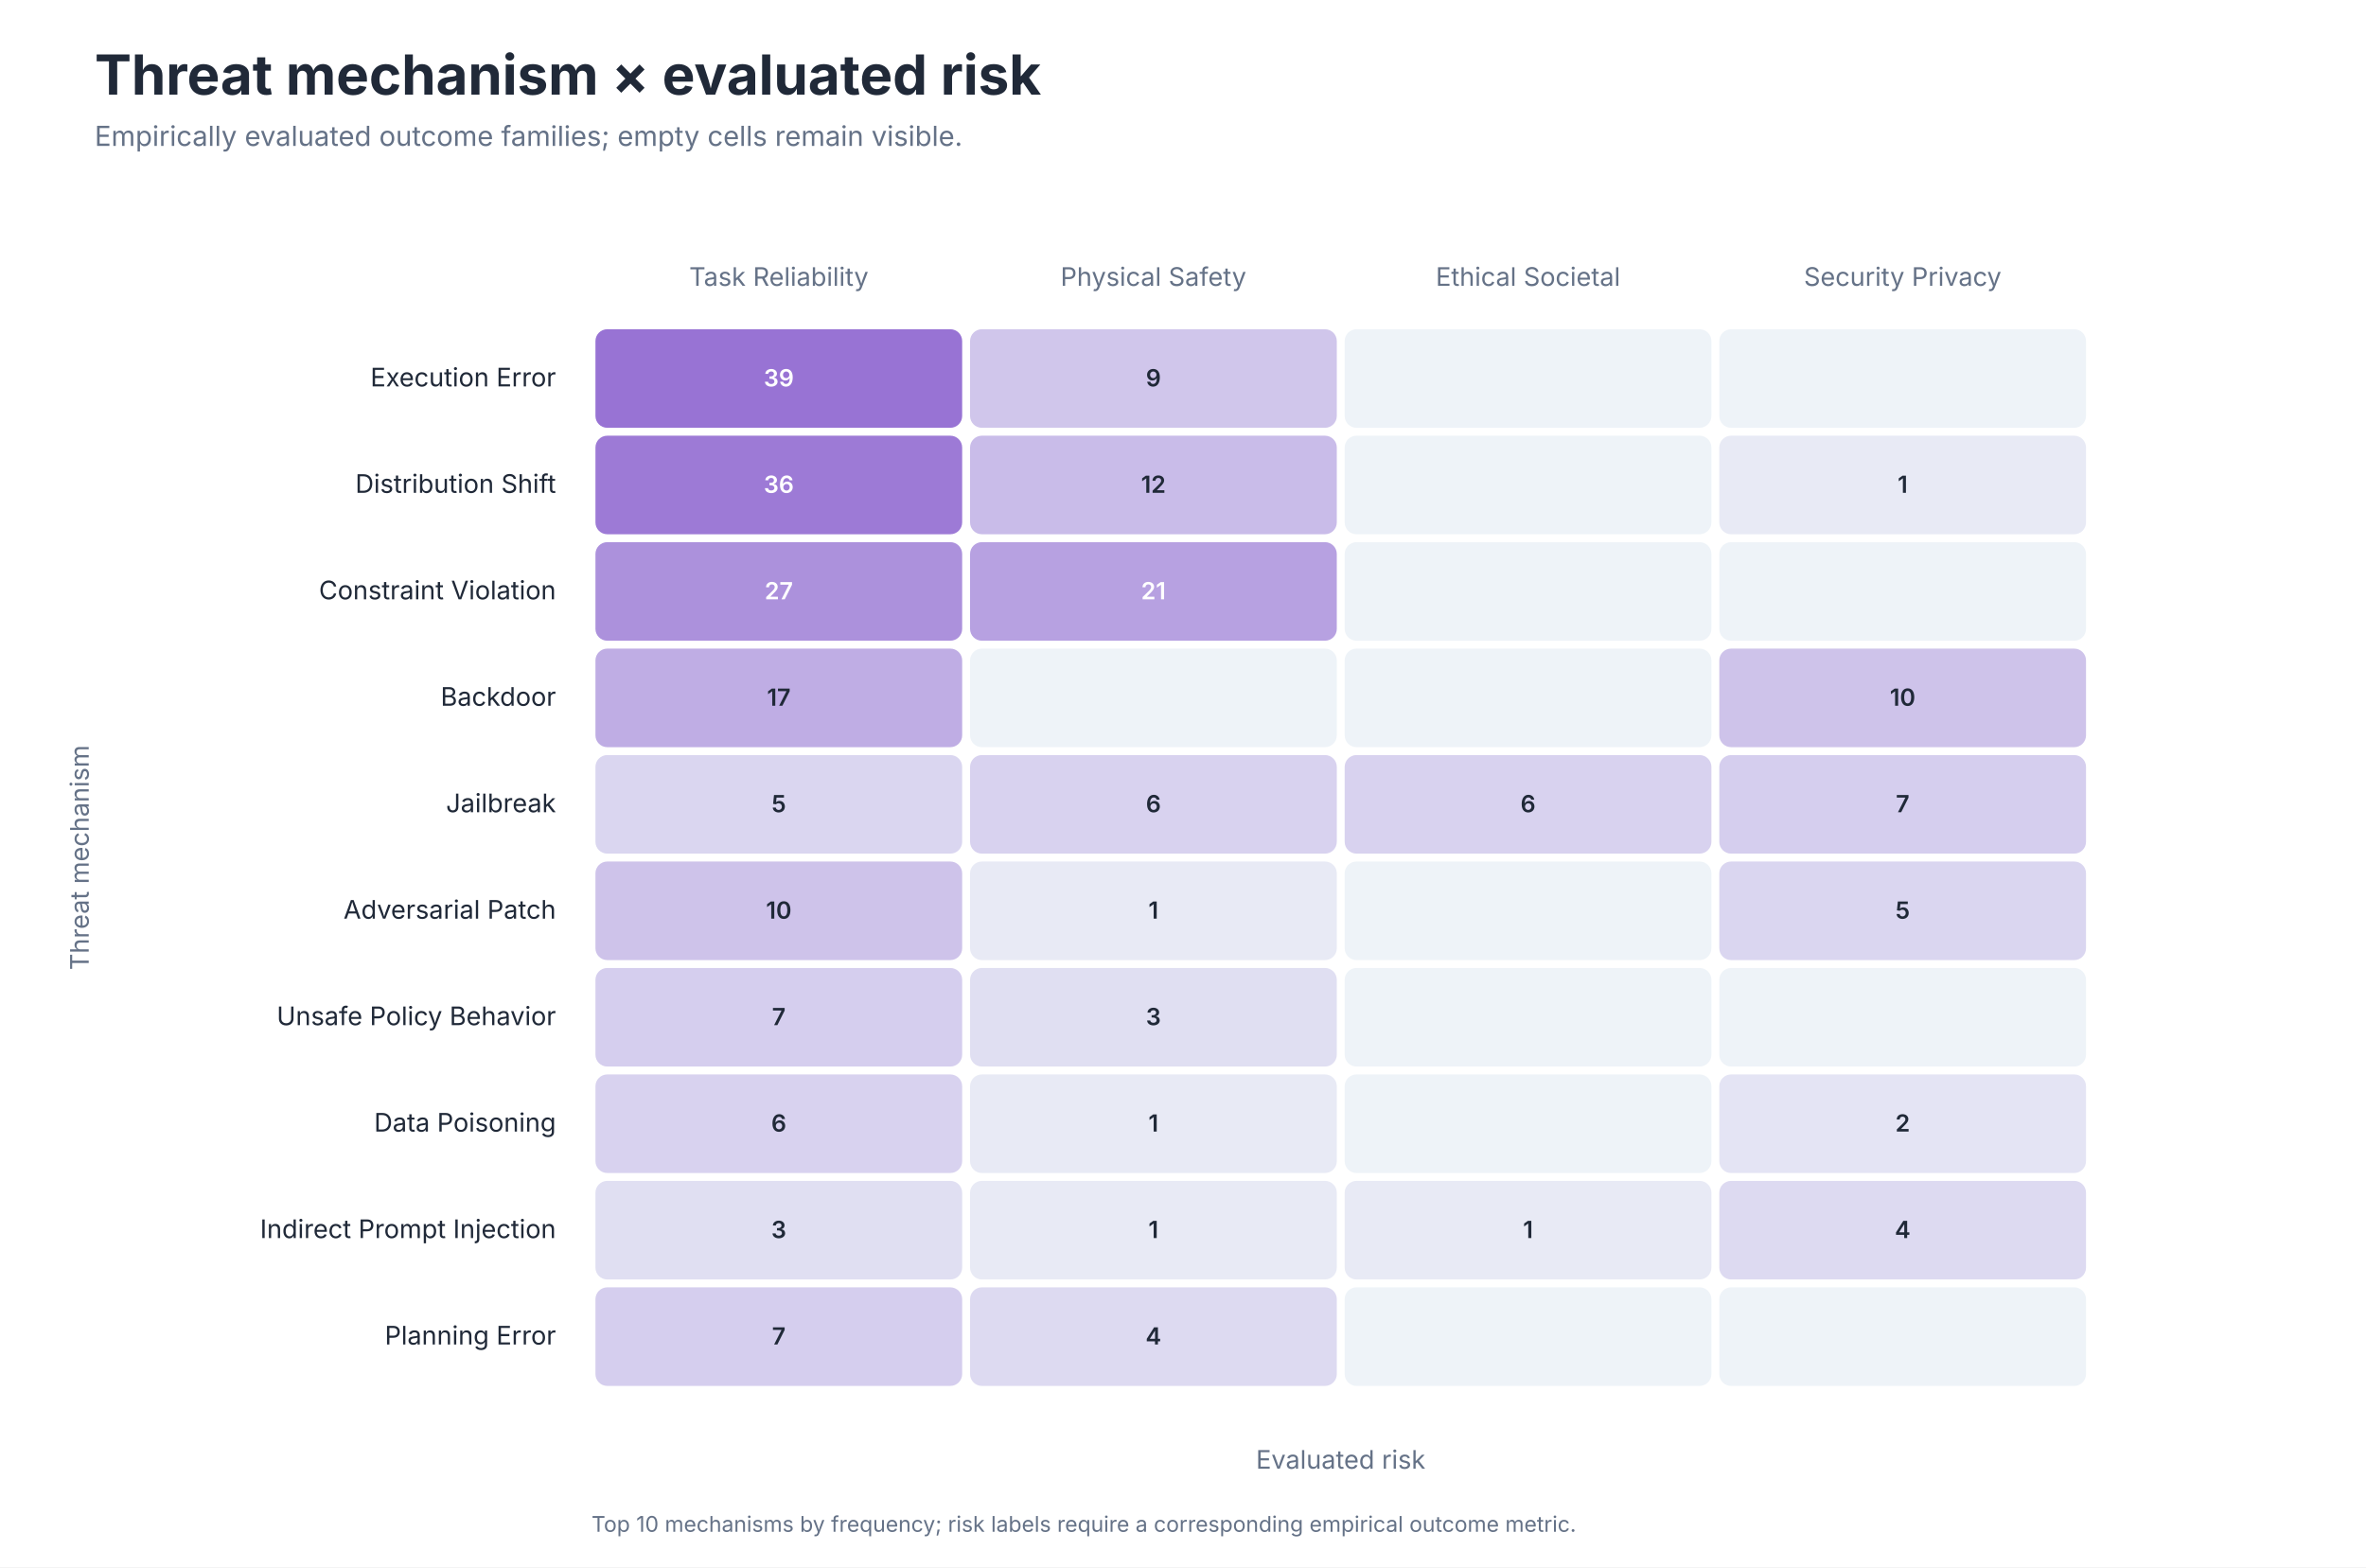
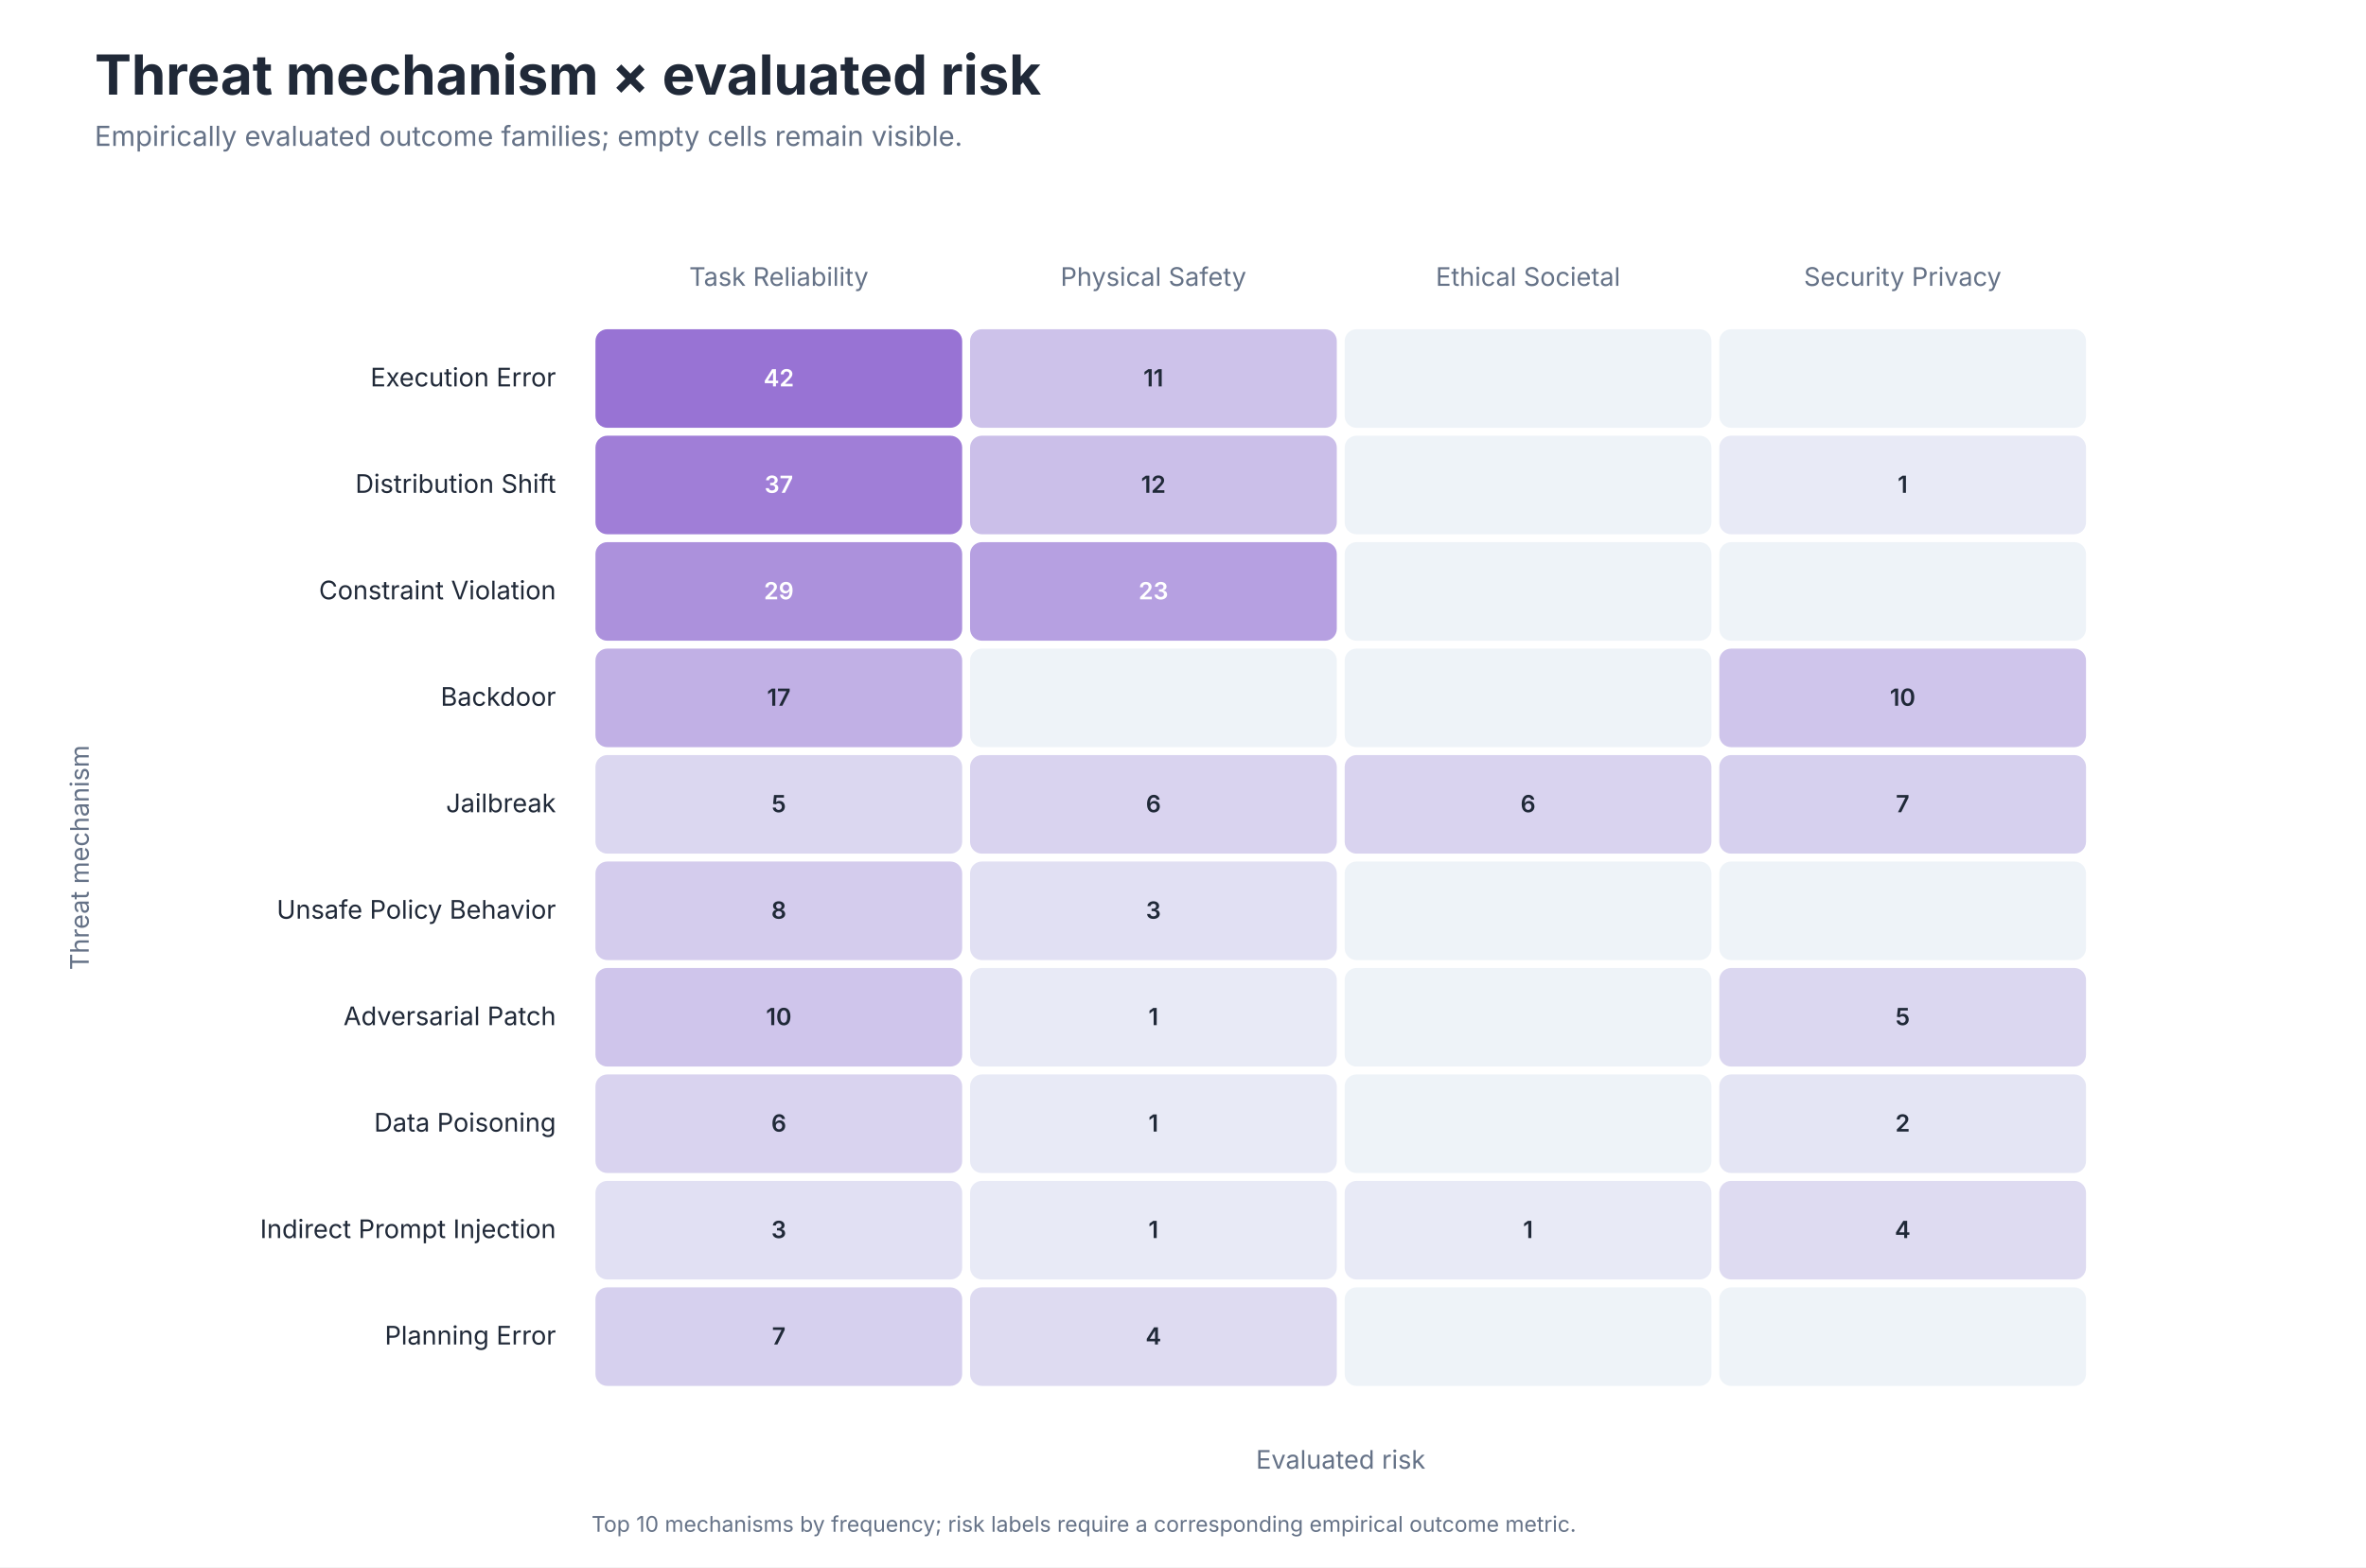
<svg xmlns="http://www.w3.org/2000/svg" role="img" aria-labelledby="title desc" viewBox="0 0 1200 795">
  <style>
text { font-family: -apple-system, BlinkMacSystemFont, 'Segoe UI', sans-serif; }
.title { font-size: 28px; font-weight: 650; fill: #202938; }
.subtitle { font-size: 14px; fill: #657287; }
.axis { font-size: 13px; fill: #657287; }
.label { font-size: 13px; fill: #202938; }
.small { font-size: 11px; fill: #657287; }
</style>
  <rect width="1200" height="795" fill="#FFFFFF" />
  <text class="title" x="48" y="48">Threat mechanism × evaluated risk</text>
  <text class="subtitle" x="48" y="74">Empirically evaluated outcome families; empty cells remain visible.</text>
  <text class="axis" x="395.0" y="145" text-anchor="middle">Task Reliability</text>
  <text class="axis" x="585.0" y="145" text-anchor="middle">Physical Safety</text>
  <text class="axis" x="775.0" y="145" text-anchor="middle">Ethical Societal</text>
  <text class="axis" x="965.0" y="145" text-anchor="middle">Security Privacy</text>
  <text class="label" x="282" y="196.0" text-anchor="end">Execution Error</text>
  <rect x="302" y="167" width="186" height="50" rx="6" fill="#9873D4" />
-   <text x="395.0" y="196.0" text-anchor="middle" font-size="12" font-weight="600" fill="#FFFFFF">39</text>
-   <rect x="492" y="167" width="186" height="50" rx="6" fill="#D0C6EB" />
-   <text x="585.0" y="196.0" text-anchor="middle" font-size="12" font-weight="600" fill="#202938">9</text>
+   <text x="395.0" y="196.0" text-anchor="middle" font-size="12" font-weight="600" fill="#FFFFFF">42</text>
+   <rect x="492" y="167" width="186" height="50" rx="6" fill="#CDC2EA" />
+   <text x="585.0" y="196.0" text-anchor="middle" font-size="12" font-weight="600" fill="#202938">11</text>
  <rect x="682" y="167" width="186" height="50" rx="6" fill="#EEF3F8" />
  <text x="775.0" y="196.0" text-anchor="middle" font-size="12" font-weight="600" fill="#202938" />
  <rect x="872" y="167" width="186" height="50" rx="6" fill="#EEF3F8" />
  <text x="965.0" y="196.0" text-anchor="middle" font-size="12" font-weight="600" fill="#202938" />
  <text class="label" x="282" y="250.0" text-anchor="end">Distribution Shift</text>
-   <rect x="302" y="221" width="186" height="50" rx="6" fill="#9D7AD6" />
-   <text x="395.0" y="250.0" text-anchor="middle" font-size="12" font-weight="600" fill="#FFFFFF">36</text>
-   <rect x="492" y="221" width="186" height="50" rx="6" fill="#C9BCE9" />
+   <rect x="302" y="221" width="186" height="50" rx="6" fill="#A07ED7" />
+   <text x="395.0" y="250.0" text-anchor="middle" font-size="12" font-weight="600" fill="#FFFFFF">37</text>
+   <rect x="492" y="221" width="186" height="50" rx="6" fill="#CBBFE9" />
  <text x="585.0" y="250.0" text-anchor="middle" font-size="12" font-weight="600" fill="#202938">12</text>
  <rect x="682" y="221" width="186" height="50" rx="6" fill="#EEF3F8" />
  <text x="775.0" y="250.0" text-anchor="middle" font-size="12" font-weight="600" fill="#202938" />
-   <rect x="872" y="221" width="186" height="50" rx="6" fill="#E8EAF5" />
+   <rect x="872" y="221" width="186" height="50" rx="6" fill="#E8EAF6" />
  <text x="965.0" y="250.0" text-anchor="middle" font-size="12" font-weight="600" fill="#202938">1</text>
  <text class="label" x="282" y="304.0" text-anchor="end">Constraint Violation</text>
  <rect x="302" y="275" width="186" height="50" rx="6" fill="#AC91DC" />
-   <text x="395.0" y="304.0" text-anchor="middle" font-size="12" font-weight="600" fill="#FFFFFF">27</text>
-   <rect x="492" y="275" width="186" height="50" rx="6" fill="#B7A1E1" />
-   <text x="585.0" y="304.0" text-anchor="middle" font-size="12" font-weight="600" fill="#FFFFFF">21</text>
+   <text x="395.0" y="304.0" text-anchor="middle" font-size="12" font-weight="600" fill="#FFFFFF">29</text>
+   <rect x="492" y="275" width="186" height="50" rx="6" fill="#B6A0E1" />
+   <text x="585.0" y="304.0" text-anchor="middle" font-size="12" font-weight="600" fill="#FFFFFF">23</text>
  <rect x="682" y="275" width="186" height="50" rx="6" fill="#EEF3F8" />
  <text x="775.0" y="304.0" text-anchor="middle" font-size="12" font-weight="600" fill="#202938" />
  <rect x="872" y="275" width="186" height="50" rx="6" fill="#EEF3F8" />
  <text x="965.0" y="304.0" text-anchor="middle" font-size="12" font-weight="600" fill="#202938" />
  <text class="label" x="282" y="358.0" text-anchor="end">Backdoor</text>
-   <rect x="302" y="329" width="186" height="50" rx="6" fill="#BFADE4" />
+   <rect x="302" y="329" width="186" height="50" rx="6" fill="#C1B0E5" />
  <text x="395.0" y="358.0" text-anchor="middle" font-size="12" font-weight="600" fill="#202938">17</text>
  <rect x="492" y="329" width="186" height="50" rx="6" fill="#EEF3F8" />
  <text x="585.0" y="358.0" text-anchor="middle" font-size="12" font-weight="600" fill="#202938" />
  <rect x="682" y="329" width="186" height="50" rx="6" fill="#EEF3F8" />
  <text x="775.0" y="358.0" text-anchor="middle" font-size="12" font-weight="600" fill="#202938" />
-   <rect x="872" y="329" width="186" height="50" rx="6" fill="#CEC3EA" />
+   <rect x="872" y="329" width="186" height="50" rx="6" fill="#CFC5EB" />
  <text x="965.0" y="358.0" text-anchor="middle" font-size="12" font-weight="600" fill="#202938">10</text>
  <text class="label" x="282" y="412.0" text-anchor="end">Jailbreak</text>
-   <rect x="302" y="383" width="186" height="50" rx="6" fill="#DAD6F0" />
+   <rect x="302" y="383" width="186" height="50" rx="6" fill="#DBD7F0" />
  <text x="395.0" y="412.0" text-anchor="middle" font-size="12" font-weight="600" fill="#202938">5</text>
-   <rect x="492" y="383" width="186" height="50" rx="6" fill="#D8D2EF" />
+   <rect x="492" y="383" width="186" height="50" rx="6" fill="#D9D3EF" />
  <text x="585.0" y="412.0" text-anchor="middle" font-size="12" font-weight="600" fill="#202938">6</text>
-   <rect x="682" y="383" width="186" height="50" rx="6" fill="#D8D2EF" />
+   <rect x="682" y="383" width="186" height="50" rx="6" fill="#D9D3EF" />
  <text x="775.0" y="412.0" text-anchor="middle" font-size="12" font-weight="600" fill="#202938">6</text>
-   <rect x="872" y="383" width="186" height="50" rx="6" fill="#D5CEEE" />
+   <rect x="872" y="383" width="186" height="50" rx="6" fill="#D6D0EE" />
  <text x="965.0" y="412.0" text-anchor="middle" font-size="12" font-weight="600" fill="#202938">7</text>
-   <text class="label" x="282" y="466.0" text-anchor="end">Adversarial Patch</text>
-   <rect x="302" y="437" width="186" height="50" rx="6" fill="#CEC3EA" />
-   <text x="395.0" y="466.0" text-anchor="middle" font-size="12" font-weight="600" fill="#202938">10</text>
-   <rect x="492" y="437" width="186" height="50" rx="6" fill="#E8EAF5" />
-   <text x="585.0" y="466.0" text-anchor="middle" font-size="12" font-weight="600" fill="#202938">1</text>
+   <text class="label" x="282" y="466.0" text-anchor="end">Unsafe Policy Behavior</text>
+   <rect x="302" y="437" width="186" height="50" rx="6" fill="#D4CCED" />
+   <text x="395.0" y="466.0" text-anchor="middle" font-size="12" font-weight="600" fill="#202938">8</text>
+   <rect x="492" y="437" width="186" height="50" rx="6" fill="#E1E0F3" />
+   <text x="585.0" y="466.0" text-anchor="middle" font-size="12" font-weight="600" fill="#202938">3</text>
  <rect x="682" y="437" width="186" height="50" rx="6" fill="#EEF3F8" />
  <text x="775.0" y="466.0" text-anchor="middle" font-size="12" font-weight="600" fill="#202938" />
-   <rect x="872" y="437" width="186" height="50" rx="6" fill="#DAD6F0" />
-   <text x="965.0" y="466.0" text-anchor="middle" font-size="12" font-weight="600" fill="#202938">5</text>
-   <text class="label" x="282" y="520.0" text-anchor="end">Unsafe Policy Behavior</text>
-   <rect x="302" y="491" width="186" height="50" rx="6" fill="#D5CEEE" />
-   <text x="395.0" y="520.0" text-anchor="middle" font-size="12" font-weight="600" fill="#202938">7</text>
-   <rect x="492" y="491" width="186" height="50" rx="6" fill="#E0DFF2" />
-   <text x="585.0" y="520.0" text-anchor="middle" font-size="12" font-weight="600" fill="#202938">3</text>
+   <rect x="872" y="437" width="186" height="50" rx="6" fill="#EEF3F8" />
+   <text x="965.0" y="466.0" text-anchor="middle" font-size="12" font-weight="600" fill="#202938" />
+   <text class="label" x="282" y="520.0" text-anchor="end">Adversarial Patch</text>
+   <rect x="302" y="491" width="186" height="50" rx="6" fill="#CFC5EB" />
+   <text x="395.0" y="520.0" text-anchor="middle" font-size="12" font-weight="600" fill="#202938">10</text>
+   <rect x="492" y="491" width="186" height="50" rx="6" fill="#E8EAF6" />
+   <text x="585.0" y="520.0" text-anchor="middle" font-size="12" font-weight="600" fill="#202938">1</text>
  <rect x="682" y="491" width="186" height="50" rx="6" fill="#EEF3F8" />
  <text x="775.0" y="520.0" text-anchor="middle" font-size="12" font-weight="600" fill="#202938" />
-   <rect x="872" y="491" width="186" height="50" rx="6" fill="#EEF3F8" />
-   <text x="965.0" y="520.0" text-anchor="middle" font-size="12" font-weight="600" fill="#202938" />
+   <rect x="872" y="491" width="186" height="50" rx="6" fill="#DBD7F0" />
+   <text x="965.0" y="520.0" text-anchor="middle" font-size="12" font-weight="600" fill="#202938">5</text>
  <text class="label" x="282" y="574.0" text-anchor="end">Data Poisoning</text>
-   <rect x="302" y="545" width="186" height="50" rx="6" fill="#D8D2EF" />
+   <rect x="302" y="545" width="186" height="50" rx="6" fill="#D9D3EF" />
  <text x="395.0" y="574.0" text-anchor="middle" font-size="12" font-weight="600" fill="#202938">6</text>
-   <rect x="492" y="545" width="186" height="50" rx="6" fill="#E8EAF5" />
+   <rect x="492" y="545" width="186" height="50" rx="6" fill="#E8EAF6" />
  <text x="585.0" y="574.0" text-anchor="middle" font-size="12" font-weight="600" fill="#202938">1</text>
  <rect x="682" y="545" width="186" height="50" rx="6" fill="#EEF3F8" />
  <text x="775.0" y="574.0" text-anchor="middle" font-size="12" font-weight="600" fill="#202938" />
-   <rect x="872" y="545" width="186" height="50" rx="6" fill="#E4E4F4" />
+   <rect x="872" y="545" width="186" height="50" rx="6" fill="#E4E5F4" />
  <text x="965.0" y="574.0" text-anchor="middle" font-size="12" font-weight="600" fill="#202938">2</text>
  <text class="label" x="282" y="628.0" text-anchor="end">Indirect Prompt Injection</text>
-   <rect x="302" y="599" width="186" height="50" rx="6" fill="#E0DFF2" />
+   <rect x="302" y="599" width="186" height="50" rx="6" fill="#E1E0F3" />
  <text x="395.0" y="628.0" text-anchor="middle" font-size="12" font-weight="600" fill="#202938">3</text>
-   <rect x="492" y="599" width="186" height="50" rx="6" fill="#E8EAF5" />
+   <rect x="492" y="599" width="186" height="50" rx="6" fill="#E8EAF6" />
  <text x="585.0" y="628.0" text-anchor="middle" font-size="12" font-weight="600" fill="#202938">1</text>
-   <rect x="682" y="599" width="186" height="50" rx="6" fill="#E8EAF5" />
+   <rect x="682" y="599" width="186" height="50" rx="6" fill="#E8EAF6" />
  <text x="775.0" y="628.0" text-anchor="middle" font-size="12" font-weight="600" fill="#202938">1</text>
-   <rect x="872" y="599" width="186" height="50" rx="6" fill="#DDDAF1" />
+   <rect x="872" y="599" width="186" height="50" rx="6" fill="#DEDBF1" />
  <text x="965.0" y="628.0" text-anchor="middle" font-size="12" font-weight="600" fill="#202938">4</text>
  <text class="label" x="282" y="682.0" text-anchor="end">Planning Error</text>
-   <rect x="302" y="653" width="186" height="50" rx="6" fill="#D5CEEE" />
+   <rect x="302" y="653" width="186" height="50" rx="6" fill="#D6D0EE" />
  <text x="395.0" y="682.0" text-anchor="middle" font-size="12" font-weight="600" fill="#202938">7</text>
-   <rect x="492" y="653" width="186" height="50" rx="6" fill="#DDDAF1" />
+   <rect x="492" y="653" width="186" height="50" rx="6" fill="#DEDBF1" />
  <text x="585.0" y="682.0" text-anchor="middle" font-size="12" font-weight="600" fill="#202938">4</text>
  <rect x="682" y="653" width="186" height="50" rx="6" fill="#EEF3F8" />
  <text x="775.0" y="682.0" text-anchor="middle" font-size="12" font-weight="600" fill="#202938" />
  <rect x="872" y="653" width="186" height="50" rx="6" fill="#EEF3F8" />
  <text x="965.0" y="682.0" text-anchor="middle" font-size="12" font-weight="600" fill="#202938" />
  <text class="axis" x="680.0" y="745" text-anchor="middle">Evaluated risk</text>
  <text class="axis" transform="translate(45 435.0) rotate(-90)" text-anchor="middle">Threat mechanism</text>
  <text class="small" x="300" y="777">Top 10 mechanisms by frequency; risk labels require a corresponding empirical outcome metric.</text>
</svg>
